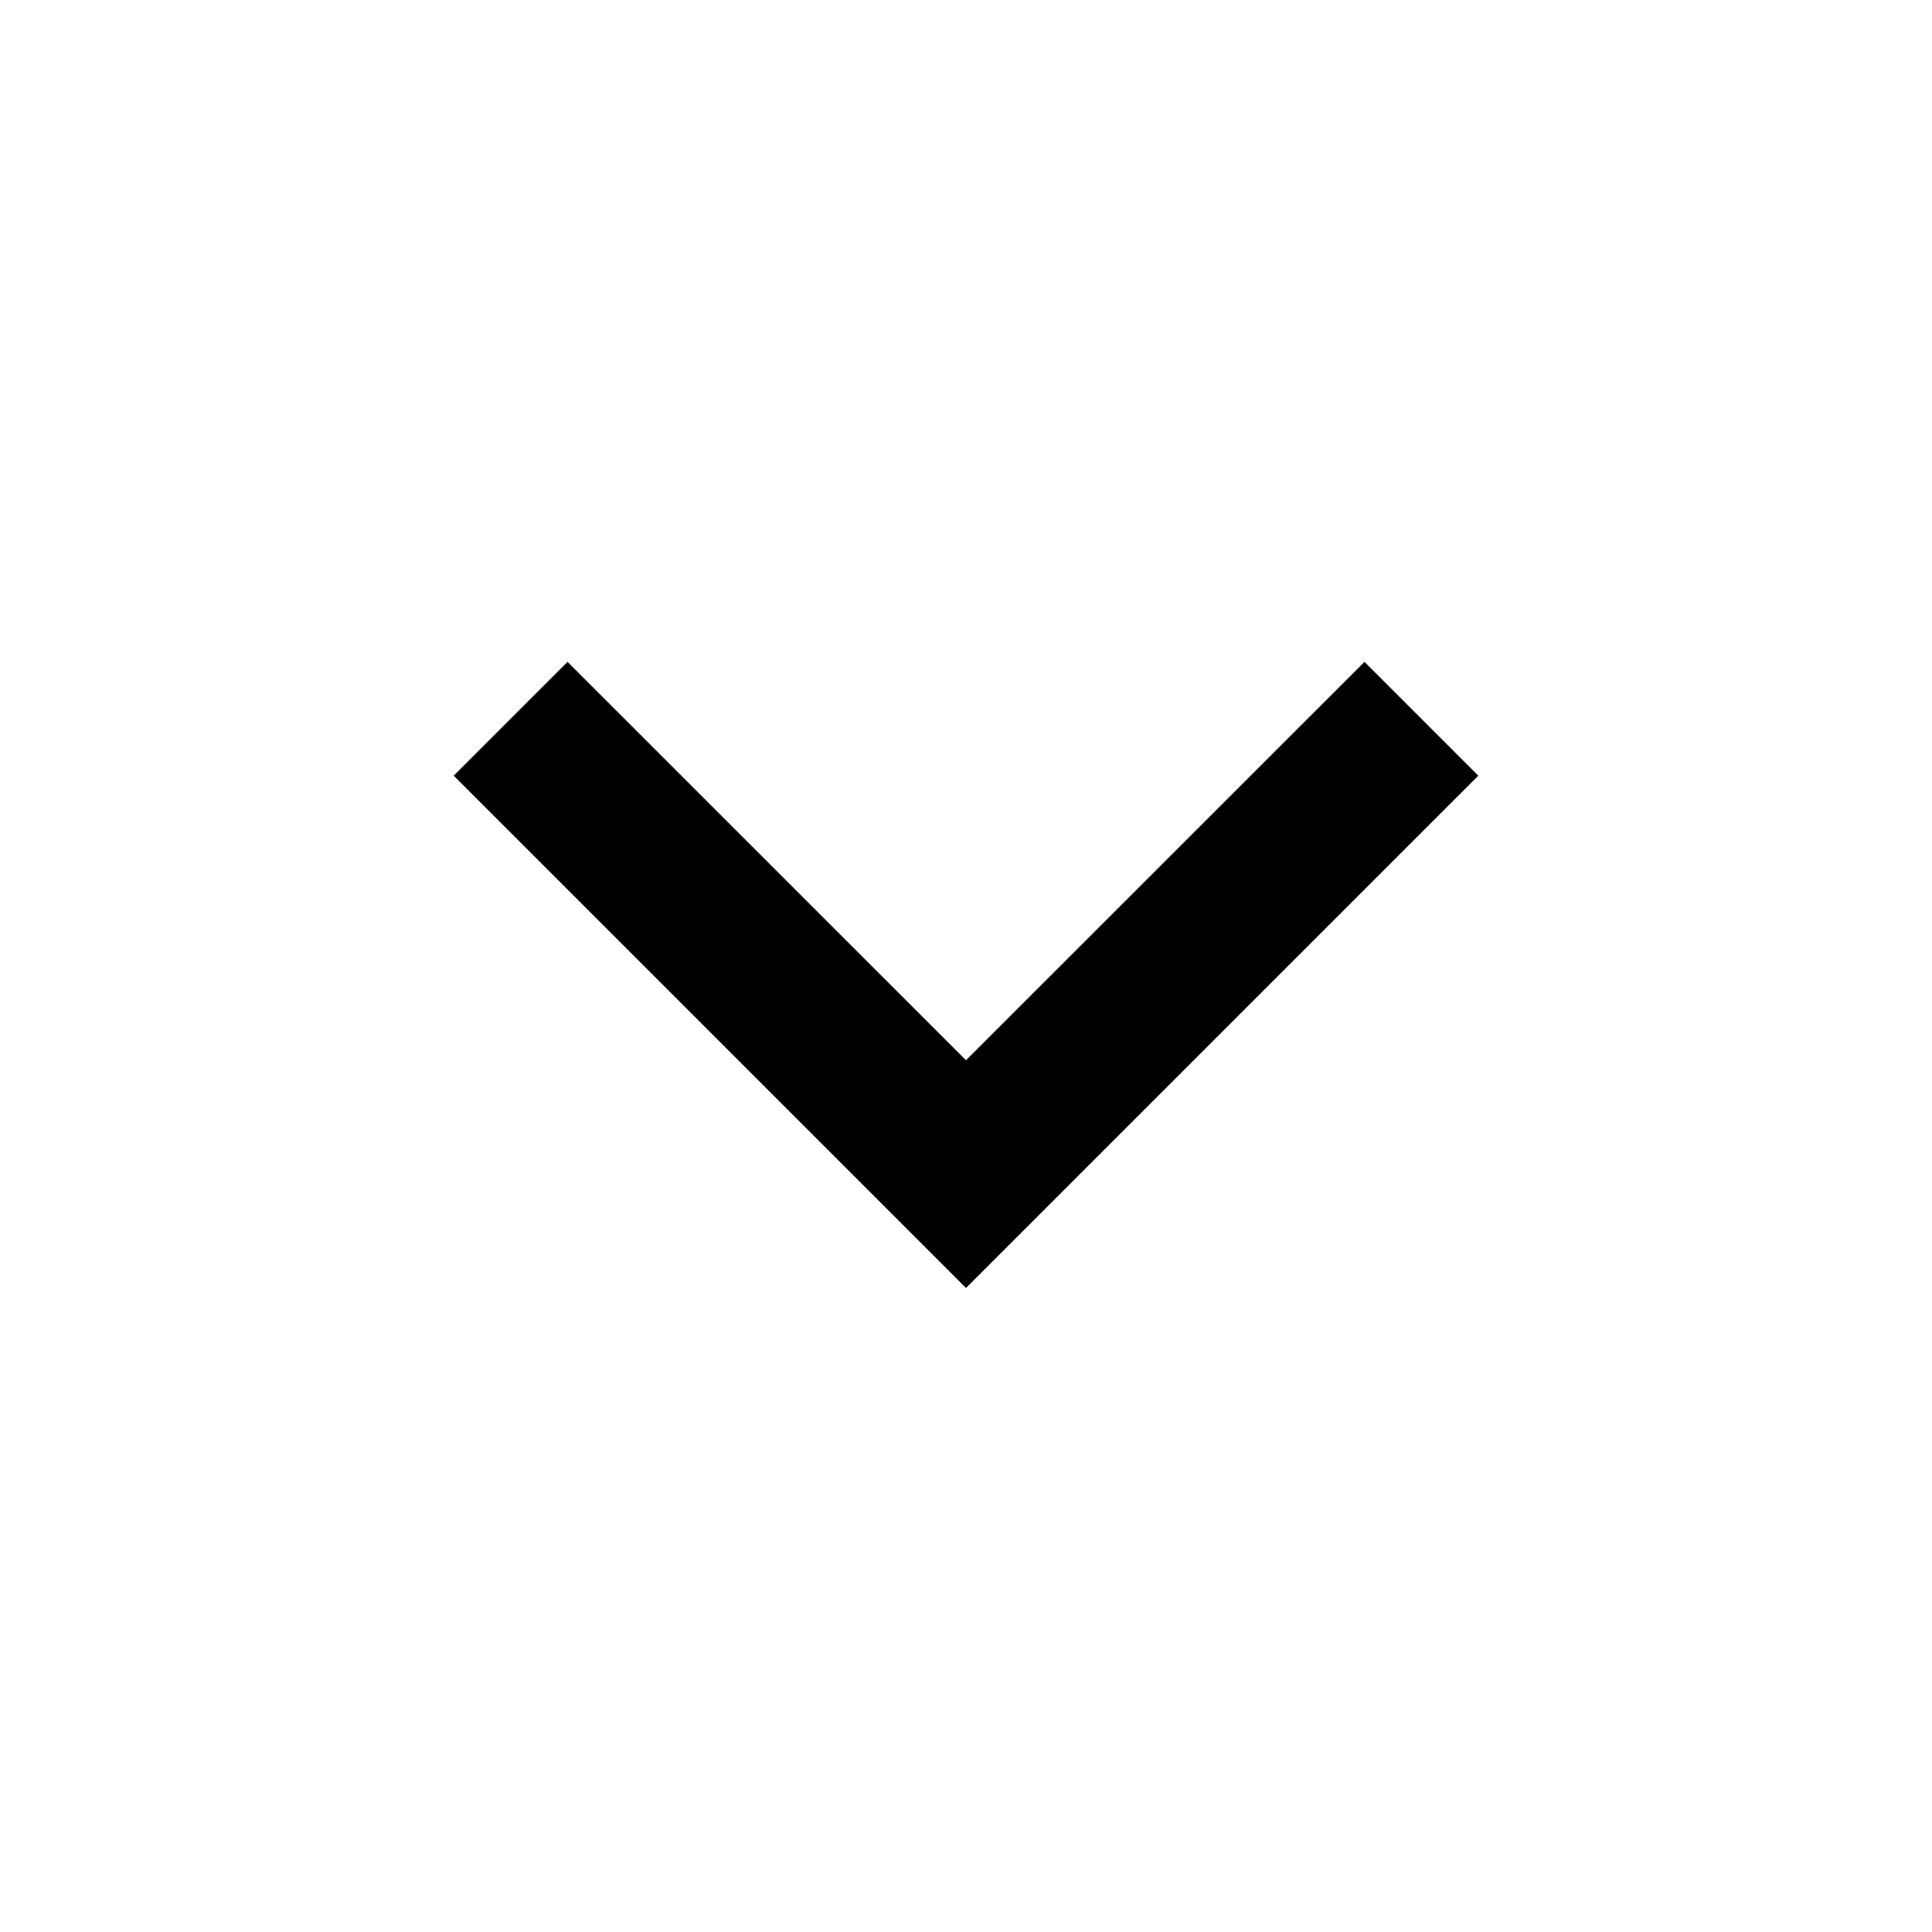
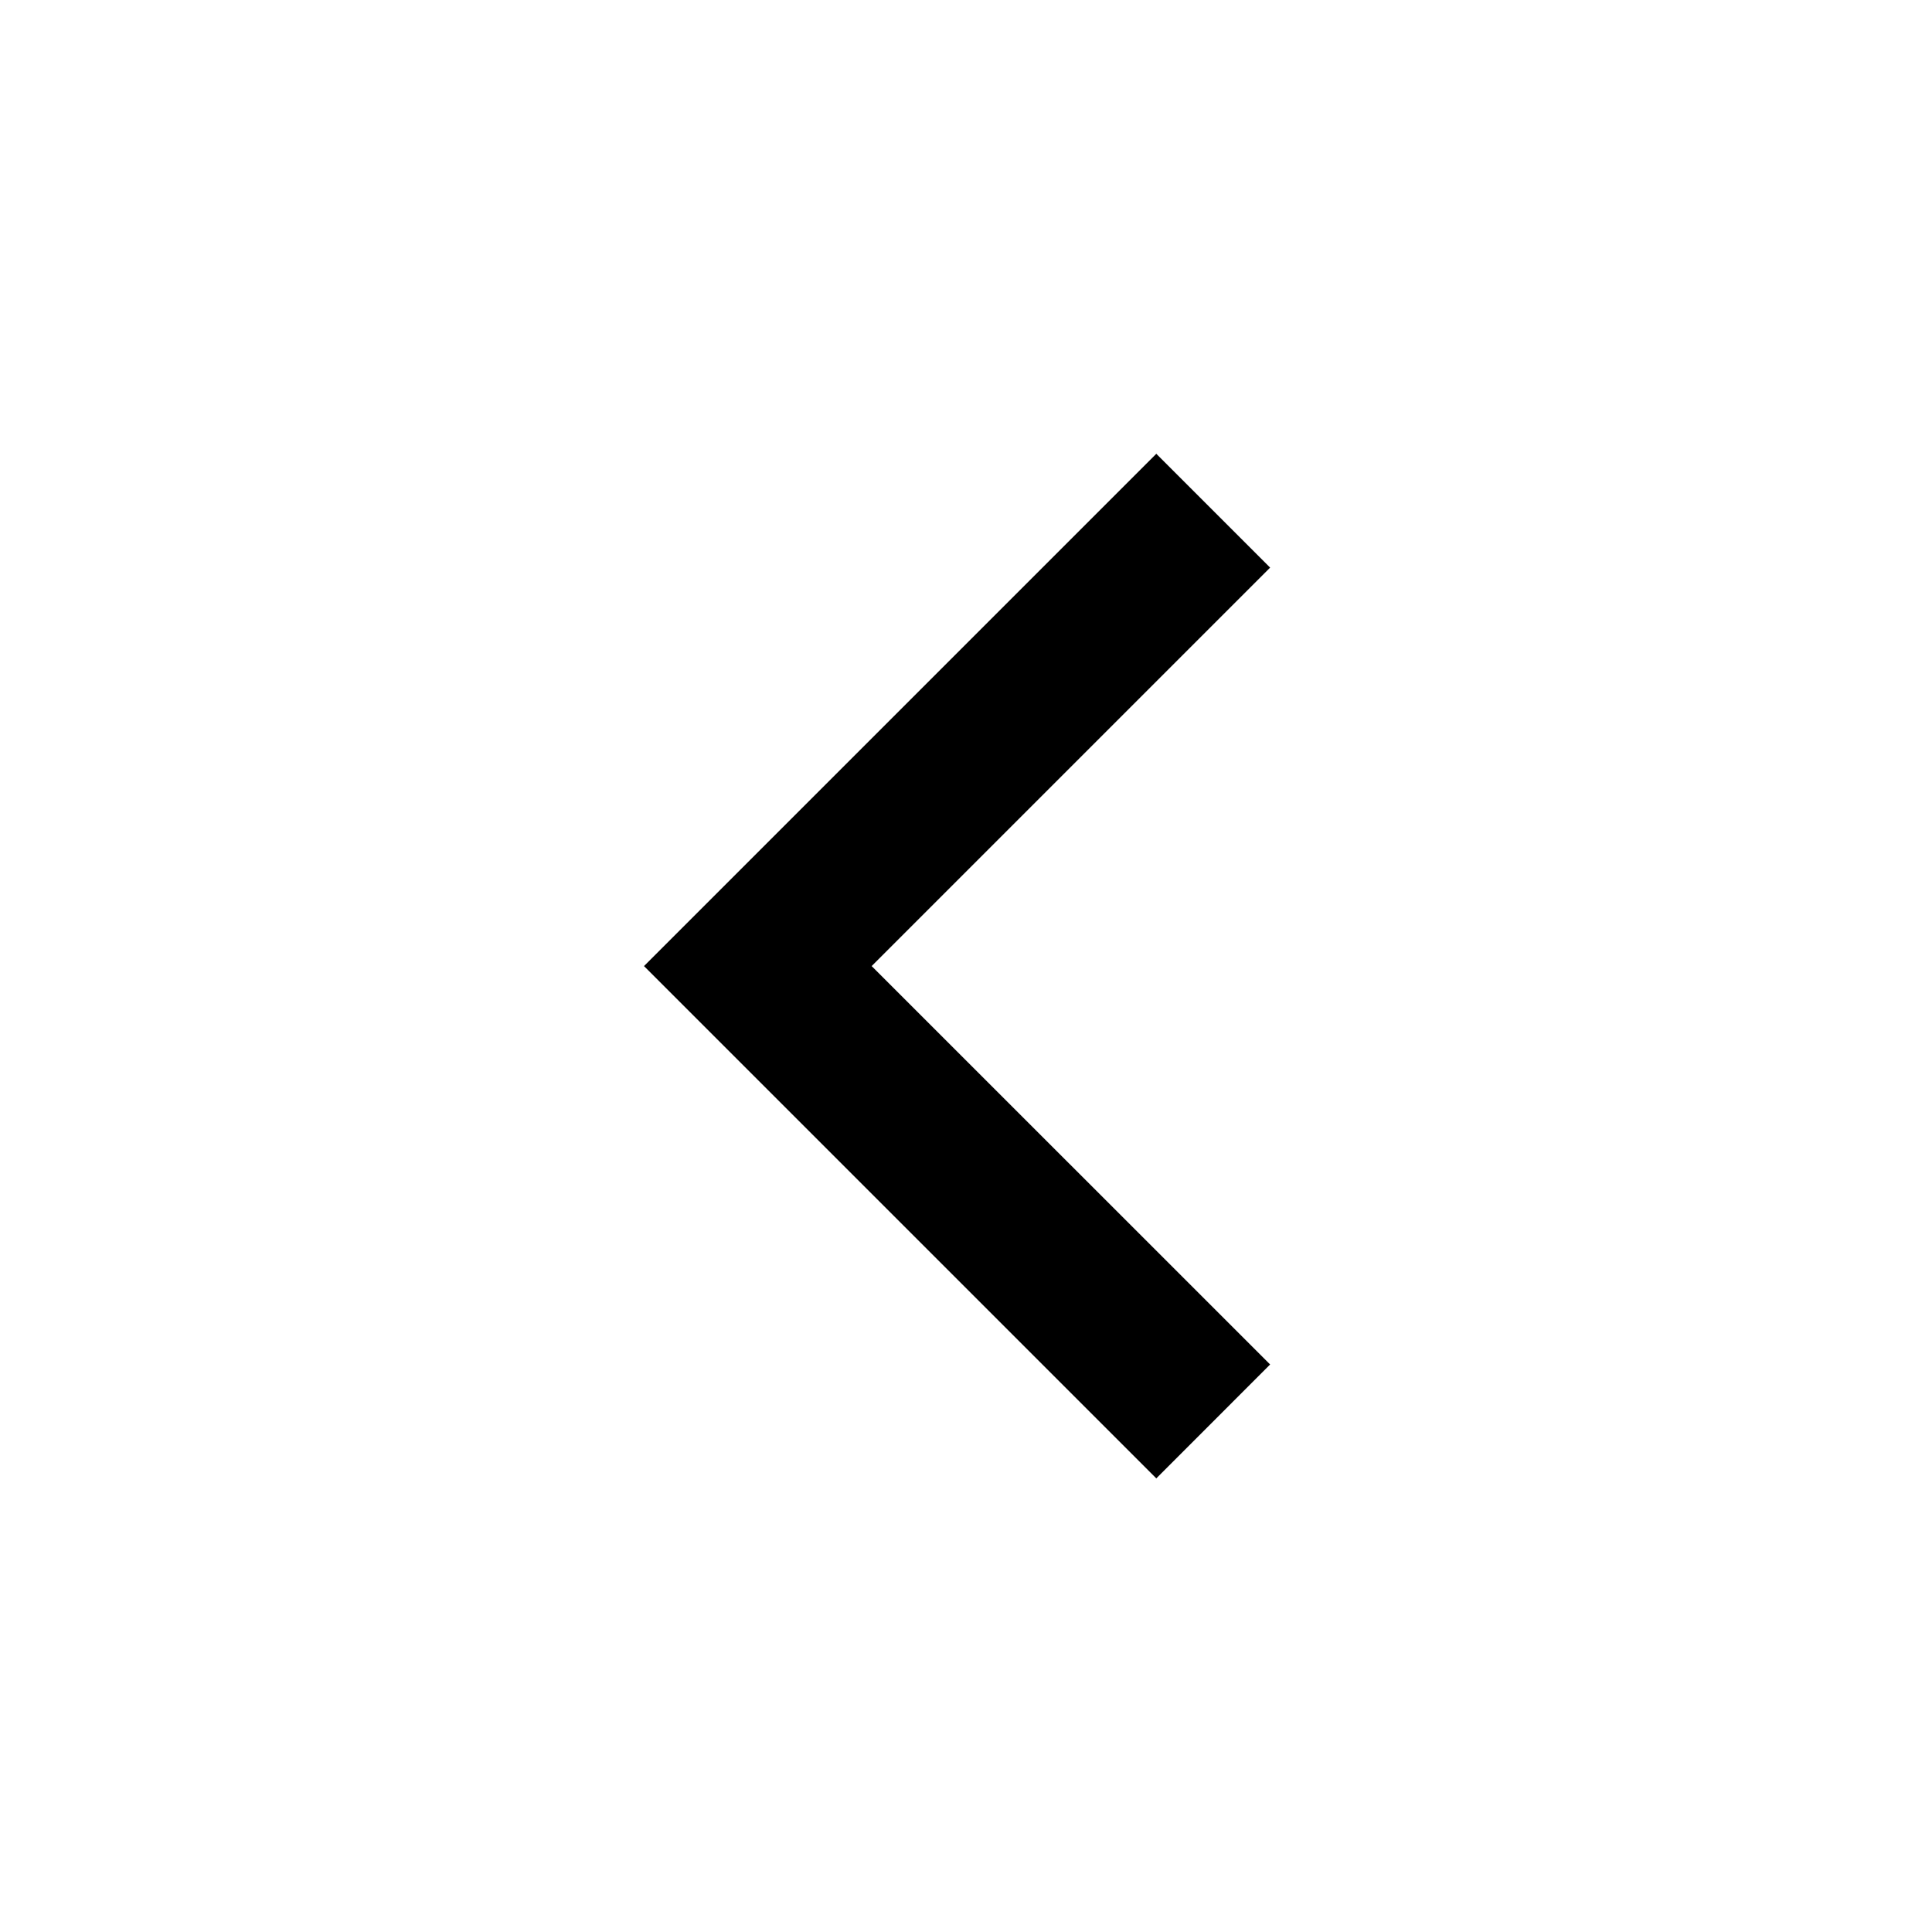
<svg xmlns="http://www.w3.org/2000/svg" viewBox="0 0 24 24" fill="currentColor">
-   <path d="M12 13.171L16.95 8.222L18.364 9.636L12 16L5.636 9.636L7.05 8.222L12 13.171Z" />
+   <path d="M10.828 12.001L15.778 16.95L14.364 18.365L8 12.001L14.364 5.637L15.778 7.051L10.828 12.001Z" />
</svg>
